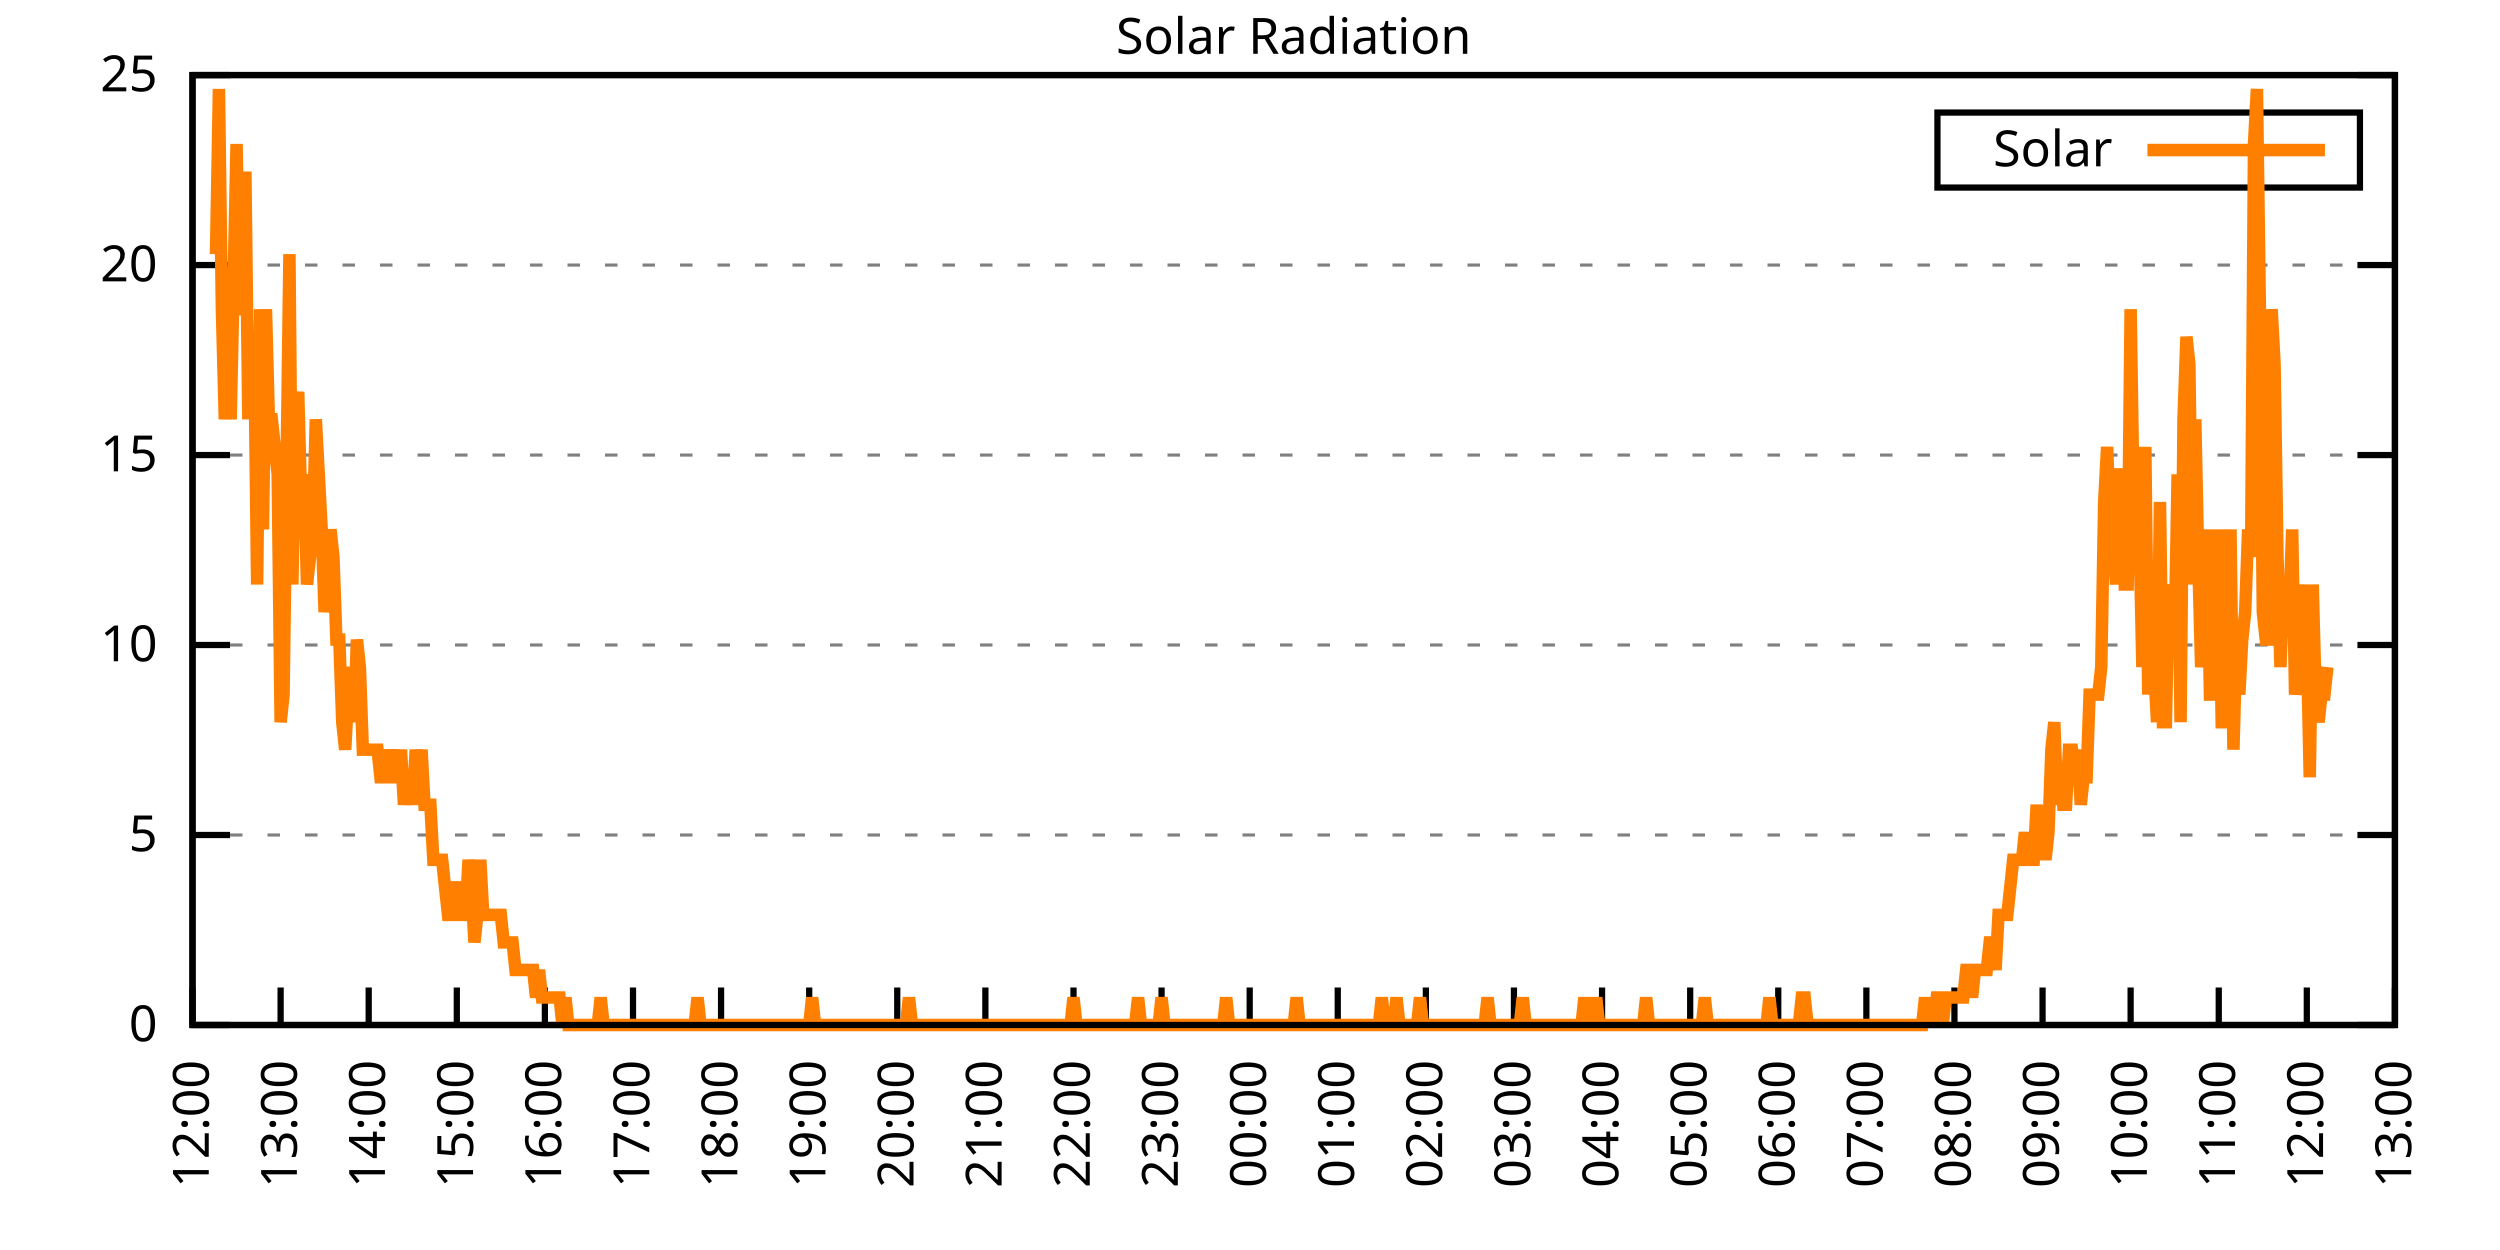
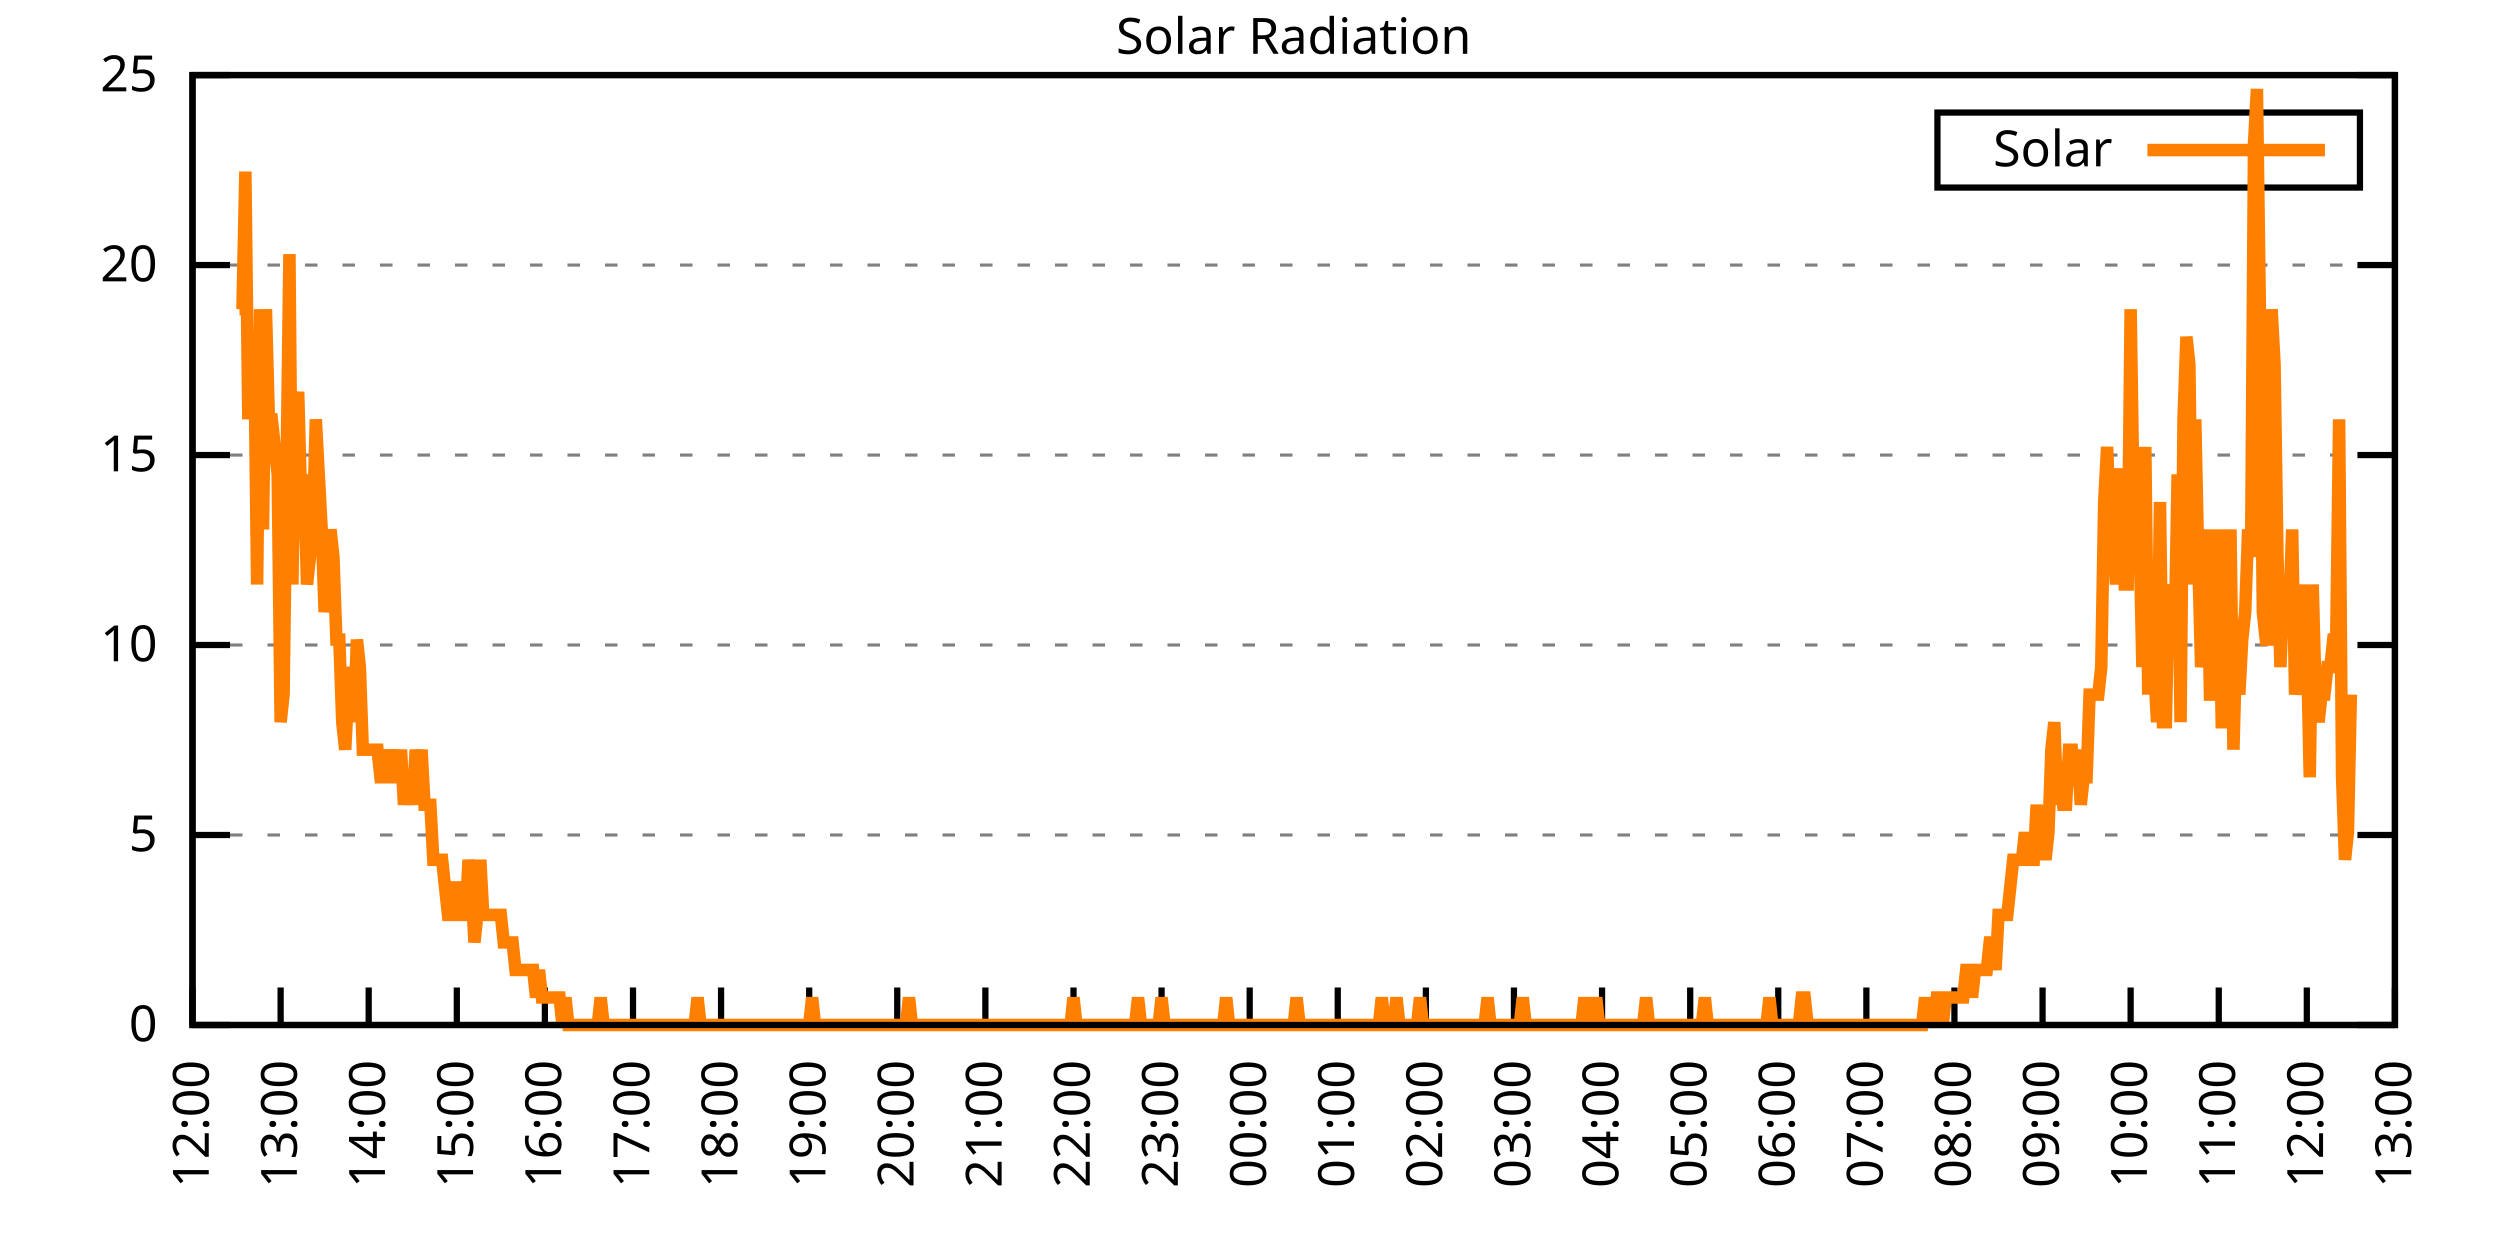
<svg xmlns="http://www.w3.org/2000/svg" xmlns:xlink="http://www.w3.org/1999/xlink" width="400" height="200" viewBox="0 0 400 200">
  <g id="gnuplot_canvas">
    <rect x="0" y="0" width="400" height="200" fill="none" />
    <defs>
      <circle id="gpDot" r="0.5" stroke-width="0.5" stroke="currentColor" />
      <path id="gpPt0" stroke-width="0.333" stroke="currentColor" d="M-1,0 h2 M0,-1 v2" />
      <path id="gpPt1" stroke-width="0.333" stroke="currentColor" d="M-1,-1 L1,1 M1,-1 L-1,1" />
      <path id="gpPt2" stroke-width="0.333" stroke="currentColor" d="M-1,0 L1,0 M0,-1 L0,1 M-1,-1 L1,1 M-1,1 L1,-1" />
      <rect id="gpPt3" stroke-width="0.333" stroke="currentColor" x="-1" y="-1" width="2" height="2" />
      <rect id="gpPt4" stroke-width="0.333" stroke="currentColor" fill="currentColor" x="-1" y="-1" width="2" height="2" />
      <circle id="gpPt5" stroke-width="0.333" stroke="currentColor" cx="0" cy="0" r="1" />
      <use xlink:href="#gpPt5" id="gpPt6" fill="currentColor" stroke="none" />
      <path id="gpPt7" stroke-width="0.333" stroke="currentColor" d="M0,-1.33 L-1.33,0.67 L1.33,0.67 z" />
      <use xlink:href="#gpPt7" id="gpPt8" fill="currentColor" stroke="none" />
      <use xlink:href="#gpPt7" id="gpPt9" stroke="currentColor" transform="rotate(180)" />
      <use xlink:href="#gpPt9" id="gpPt10" fill="currentColor" stroke="none" />
      <use xlink:href="#gpPt3" id="gpPt11" stroke="currentColor" transform="rotate(45)" />
      <use xlink:href="#gpPt11" id="gpPt12" fill="currentColor" stroke="none" />
      <path id="gpPt13" stroke-width="0.333" stroke="currentColor" d="M0,1.330 L1.265,0.411 L0.782,-1.067 L-0.782,-1.076 L-1.265,0.411 z" />
      <use xlink:href="#gpPt13" id="gpPt14" fill="currentColor" stroke="none" />
      <filter id="textbox" filterUnits="objectBoundingBox" x="0" y="0" height="1" width="1">
        <feFlood flood-color="white" flood-opacity="1" result="bgnd" />
        <feComposite in="SourceGraphic" in2="bgnd" operator="atop" />
      </filter>
      <filter id="greybox" filterUnits="objectBoundingBox" x="0" y="0" height="1" width="1">
        <feFlood flood-color="lightgrey" flood-opacity="1" result="grey" />
        <feComposite in="SourceGraphic" in2="grey" operator="atop" />
      </filter>
    </defs>
    <g fill="none" color="white" stroke="currentColor" stroke-width="1.00" stroke-linecap="butt" stroke-linejoin="miter">
</g>
    <g fill="none" color="black" stroke="currentColor" stroke-width="1.00" stroke-linecap="butt" stroke-linejoin="miter">
      <g stroke="none" shape-rendering="crispEdges">
        <polygon fill="rgb(255, 255, 255)" points="30.80,164.00 383.18,164.00 383.18,12.02 30.80,12.02 " />
      </g>
    </g>
    <g fill="none" color="black" stroke="currentColor" stroke-width="1.00" stroke-linecap="butt" stroke-linejoin="miter">
</g>
    <g fill="none" color="black" stroke="black" stroke-width="0.50" stroke-linecap="butt" stroke-linejoin="miter">
</g>
    <g fill="none" color="gray" stroke="currentColor" stroke-width="0.50" stroke-linecap="butt" stroke-linejoin="miter">
      <path stroke="gray" stroke-dasharray="2,4" class="gridline" d="M30.80,164.00 L383.19,164.00  " />
    </g>
    <g fill="none" color="gray" stroke="gray" stroke-width="1.00" stroke-linecap="butt" stroke-linejoin="miter">
</g>
    <g fill="none" color="black" stroke="currentColor" stroke-width="1.00" stroke-linecap="butt" stroke-linejoin="miter">
      <path stroke="black" d="M30.80,164.00 L36.80,164.00 M383.19,164.00 L377.19,164.00  " />
      <g transform="translate(25.20,166.60)" stroke="none" fill="black" font-family="Sans" font-size="8.00" text-anchor="end">
        <text>
          <tspan font-family="Sans"> 0</tspan>
        </text>
      </g>
    </g>
    <g fill="none" color="black" stroke="currentColor" stroke-width="1.00" stroke-linecap="butt" stroke-linejoin="miter">
</g>
    <g fill="none" color="black" stroke="black" stroke-width="0.50" stroke-linecap="butt" stroke-linejoin="miter">
</g>
    <g fill="none" color="gray" stroke="currentColor" stroke-width="0.50" stroke-linecap="butt" stroke-linejoin="miter">
      <path stroke="gray" stroke-dasharray="2,4" class="gridline" d="M30.80,133.60 L383.19,133.60  " />
    </g>
    <g fill="none" color="gray" stroke="gray" stroke-width="1.00" stroke-linecap="butt" stroke-linejoin="miter">
</g>
    <g fill="none" color="black" stroke="currentColor" stroke-width="1.00" stroke-linecap="butt" stroke-linejoin="miter">
      <path stroke="black" d="M30.80,133.60 L36.80,133.60 M383.19,133.60 L377.19,133.60  " />
      <g transform="translate(25.20,136.20)" stroke="none" fill="black" font-family="Sans" font-size="8.00" text-anchor="end">
        <text>
          <tspan font-family="Sans"> 5</tspan>
        </text>
      </g>
    </g>
    <g fill="none" color="black" stroke="currentColor" stroke-width="1.00" stroke-linecap="butt" stroke-linejoin="miter">
</g>
    <g fill="none" color="black" stroke="black" stroke-width="0.50" stroke-linecap="butt" stroke-linejoin="miter">
</g>
    <g fill="none" color="gray" stroke="currentColor" stroke-width="0.50" stroke-linecap="butt" stroke-linejoin="miter">
      <path stroke="gray" stroke-dasharray="2,4" class="gridline" d="M30.80,103.20 L383.19,103.20  " />
    </g>
    <g fill="none" color="gray" stroke="gray" stroke-width="1.00" stroke-linecap="butt" stroke-linejoin="miter">
</g>
    <g fill="none" color="black" stroke="currentColor" stroke-width="1.00" stroke-linecap="butt" stroke-linejoin="miter">
      <path stroke="black" d="M30.80,103.20 L36.80,103.20 M383.19,103.20 L377.19,103.20  " />
      <g transform="translate(25.20,105.80)" stroke="none" fill="black" font-family="Sans" font-size="8.00" text-anchor="end">
        <text>
          <tspan font-family="Sans"> 10</tspan>
        </text>
      </g>
    </g>
    <g fill="none" color="black" stroke="currentColor" stroke-width="1.00" stroke-linecap="butt" stroke-linejoin="miter">
</g>
    <g fill="none" color="black" stroke="black" stroke-width="0.50" stroke-linecap="butt" stroke-linejoin="miter">
</g>
    <g fill="none" color="gray" stroke="currentColor" stroke-width="0.50" stroke-linecap="butt" stroke-linejoin="miter">
      <path stroke="gray" stroke-dasharray="2,4" class="gridline" d="M30.80,72.81 L383.19,72.81  " />
    </g>
    <g fill="none" color="gray" stroke="gray" stroke-width="1.00" stroke-linecap="butt" stroke-linejoin="miter">
</g>
    <g fill="none" color="black" stroke="currentColor" stroke-width="1.00" stroke-linecap="butt" stroke-linejoin="miter">
      <path stroke="black" d="M30.80,72.81 L36.80,72.81 M383.19,72.81 L377.19,72.81  " />
      <g transform="translate(25.20,75.41)" stroke="none" fill="black" font-family="Sans" font-size="8.00" text-anchor="end">
        <text>
          <tspan font-family="Sans"> 15</tspan>
        </text>
      </g>
    </g>
    <g fill="none" color="black" stroke="currentColor" stroke-width="1.00" stroke-linecap="butt" stroke-linejoin="miter">
</g>
    <g fill="none" color="black" stroke="black" stroke-width="0.50" stroke-linecap="butt" stroke-linejoin="miter">
</g>
    <g fill="none" color="gray" stroke="currentColor" stroke-width="0.50" stroke-linecap="butt" stroke-linejoin="miter">
      <path stroke="gray" stroke-dasharray="2,4" class="gridline" d="M30.80,42.41 L383.19,42.41  " />
    </g>
    <g fill="none" color="gray" stroke="gray" stroke-width="1.00" stroke-linecap="butt" stroke-linejoin="miter">
</g>
    <g fill="none" color="black" stroke="currentColor" stroke-width="1.00" stroke-linecap="butt" stroke-linejoin="miter">
      <path stroke="black" d="M30.80,42.41 L36.80,42.41 M383.19,42.41 L377.19,42.41  " />
      <g transform="translate(25.20,45.01)" stroke="none" fill="black" font-family="Sans" font-size="8.00" text-anchor="end">
        <text>
          <tspan font-family="Sans"> 20</tspan>
        </text>
      </g>
    </g>
    <g fill="none" color="black" stroke="currentColor" stroke-width="1.00" stroke-linecap="butt" stroke-linejoin="miter">
</g>
    <g fill="none" color="black" stroke="black" stroke-width="0.50" stroke-linecap="butt" stroke-linejoin="miter">
</g>
    <g fill="none" color="gray" stroke="currentColor" stroke-width="0.50" stroke-linecap="butt" stroke-linejoin="miter">
      <path stroke="gray" stroke-dasharray="2,4" class="gridline" d="M30.80,12.01 L383.19,12.01  " />
    </g>
    <g fill="none" color="gray" stroke="gray" stroke-width="1.00" stroke-linecap="butt" stroke-linejoin="miter">
</g>
    <g fill="none" color="black" stroke="currentColor" stroke-width="1.00" stroke-linecap="butt" stroke-linejoin="miter">
      <path stroke="black" d="M30.80,12.01 L36.80,12.01 M383.19,12.01 L377.19,12.01  " />
      <g transform="translate(25.20,14.61)" stroke="none" fill="black" font-family="Sans" font-size="8.00" text-anchor="end">
        <text>
          <tspan font-family="Sans"> 25</tspan>
        </text>
      </g>
    </g>
    <g fill="none" color="black" stroke="currentColor" stroke-width="1.00" stroke-linecap="butt" stroke-linejoin="miter">
      <path stroke="black" d="M30.80,164.00 L30.80,158.00  " />
      <g transform="translate(33.40,169.60) rotate(270.00)" stroke="none" fill="black" font-family="Sans" font-size="8.00" text-anchor="end">
        <text>
          <tspan font-family="Sans">12:00</tspan>
        </text>
      </g>
    </g>
    <g fill="none" color="black" stroke="currentColor" stroke-width="1.00" stroke-linecap="butt" stroke-linejoin="miter">
      <path stroke="black" d="M44.90,164.00 L44.90,158.00  " />
      <g transform="translate(47.50,169.60) rotate(270.00)" stroke="none" fill="black" font-family="Sans" font-size="8.00" text-anchor="end">
        <text>
          <tspan font-family="Sans">13:00</tspan>
        </text>
      </g>
    </g>
    <g fill="none" color="black" stroke="currentColor" stroke-width="1.00" stroke-linecap="butt" stroke-linejoin="miter">
      <path stroke="black" d="M58.99,164.00 L58.99,158.00  " />
      <g transform="translate(61.59,169.60) rotate(270.00)" stroke="none" fill="black" font-family="Sans" font-size="8.00" text-anchor="end">
        <text>
          <tspan font-family="Sans">14:00</tspan>
        </text>
      </g>
    </g>
    <g fill="none" color="black" stroke="currentColor" stroke-width="1.00" stroke-linecap="butt" stroke-linejoin="miter">
      <path stroke="black" d="M73.09,164.00 L73.09,158.00  " />
      <g transform="translate(75.69,169.60) rotate(270.00)" stroke="none" fill="black" font-family="Sans" font-size="8.00" text-anchor="end">
        <text>
          <tspan font-family="Sans">15:00</tspan>
        </text>
      </g>
    </g>
    <g fill="none" color="black" stroke="currentColor" stroke-width="1.00" stroke-linecap="butt" stroke-linejoin="miter">
      <path stroke="black" d="M87.18,164.00 L87.18,158.00  " />
      <g transform="translate(89.78,169.60) rotate(270.00)" stroke="none" fill="black" font-family="Sans" font-size="8.00" text-anchor="end">
        <text>
          <tspan font-family="Sans">16:00</tspan>
        </text>
      </g>
    </g>
    <g fill="none" color="black" stroke="currentColor" stroke-width="1.00" stroke-linecap="butt" stroke-linejoin="miter">
      <path stroke="black" d="M101.28,164.00 L101.28,158.00  " />
      <g transform="translate(103.88,169.60) rotate(270.00)" stroke="none" fill="black" font-family="Sans" font-size="8.00" text-anchor="end">
        <text>
          <tspan font-family="Sans">17:00</tspan>
        </text>
      </g>
    </g>
    <g fill="none" color="black" stroke="currentColor" stroke-width="1.00" stroke-linecap="butt" stroke-linejoin="miter">
      <path stroke="black" d="M115.37,164.00 L115.37,158.00  " />
      <g transform="translate(117.97,169.60) rotate(270.00)" stroke="none" fill="black" font-family="Sans" font-size="8.00" text-anchor="end">
        <text>
          <tspan font-family="Sans">18:00</tspan>
        </text>
      </g>
    </g>
    <g fill="none" color="black" stroke="currentColor" stroke-width="1.00" stroke-linecap="butt" stroke-linejoin="miter">
      <path stroke="black" d="M129.47,164.00 L129.47,158.00  " />
      <g transform="translate(132.07,169.60) rotate(270.00)" stroke="none" fill="black" font-family="Sans" font-size="8.00" text-anchor="end">
        <text>
          <tspan font-family="Sans">19:00</tspan>
        </text>
      </g>
    </g>
    <g fill="none" color="black" stroke="currentColor" stroke-width="1.00" stroke-linecap="butt" stroke-linejoin="miter">
      <path stroke="black" d="M143.56,164.00 L143.56,158.00  " />
      <g transform="translate(146.16,169.60) rotate(270.00)" stroke="none" fill="black" font-family="Sans" font-size="8.00" text-anchor="end">
        <text>
          <tspan font-family="Sans">20:00</tspan>
        </text>
      </g>
    </g>
    <g fill="none" color="black" stroke="currentColor" stroke-width="1.00" stroke-linecap="butt" stroke-linejoin="miter">
      <path stroke="black" d="M157.66,164.00 L157.66,158.00  " />
      <g transform="translate(160.26,169.60) rotate(270.00)" stroke="none" fill="black" font-family="Sans" font-size="8.00" text-anchor="end">
        <text>
          <tspan font-family="Sans">21:00</tspan>
        </text>
      </g>
    </g>
    <g fill="none" color="black" stroke="currentColor" stroke-width="1.00" stroke-linecap="butt" stroke-linejoin="miter">
      <path stroke="black" d="M171.76,164.00 L171.76,158.00  " />
      <g transform="translate(174.36,169.60) rotate(270.00)" stroke="none" fill="black" font-family="Sans" font-size="8.00" text-anchor="end">
        <text>
          <tspan font-family="Sans">22:00</tspan>
        </text>
      </g>
    </g>
    <g fill="none" color="black" stroke="currentColor" stroke-width="1.00" stroke-linecap="butt" stroke-linejoin="miter">
      <path stroke="black" d="M185.85,164.00 L185.85,158.00  " />
      <g transform="translate(188.45,169.60) rotate(270.00)" stroke="none" fill="black" font-family="Sans" font-size="8.00" text-anchor="end">
        <text>
          <tspan font-family="Sans">23:00</tspan>
        </text>
      </g>
    </g>
    <g fill="none" color="black" stroke="currentColor" stroke-width="1.00" stroke-linecap="butt" stroke-linejoin="miter">
      <path stroke="black" d="M199.95,164.00 L199.95,158.00  " />
      <g transform="translate(202.55,169.60) rotate(270.00)" stroke="none" fill="black" font-family="Sans" font-size="8.00" text-anchor="end">
        <text>
          <tspan font-family="Sans">00:00</tspan>
        </text>
      </g>
    </g>
    <g fill="none" color="black" stroke="currentColor" stroke-width="1.00" stroke-linecap="butt" stroke-linejoin="miter">
      <path stroke="black" d="M214.04,164.00 L214.04,158.00  " />
      <g transform="translate(216.64,169.60) rotate(270.00)" stroke="none" fill="black" font-family="Sans" font-size="8.00" text-anchor="end">
        <text>
          <tspan font-family="Sans">01:00</tspan>
        </text>
      </g>
    </g>
    <g fill="none" color="black" stroke="currentColor" stroke-width="1.00" stroke-linecap="butt" stroke-linejoin="miter">
      <path stroke="black" d="M228.14,164.00 L228.14,158.00  " />
      <g transform="translate(230.74,169.60) rotate(270.00)" stroke="none" fill="black" font-family="Sans" font-size="8.00" text-anchor="end">
        <text>
          <tspan font-family="Sans">02:00</tspan>
        </text>
      </g>
    </g>
    <g fill="none" color="black" stroke="currentColor" stroke-width="1.00" stroke-linecap="butt" stroke-linejoin="miter">
      <path stroke="black" d="M242.23,164.00 L242.23,158.00  " />
      <g transform="translate(244.83,169.60) rotate(270.00)" stroke="none" fill="black" font-family="Sans" font-size="8.00" text-anchor="end">
        <text>
          <tspan font-family="Sans">03:00</tspan>
        </text>
      </g>
    </g>
    <g fill="none" color="black" stroke="currentColor" stroke-width="1.00" stroke-linecap="butt" stroke-linejoin="miter">
      <path stroke="black" d="M256.33,164.00 L256.33,158.00  " />
      <g transform="translate(258.93,169.60) rotate(270.00)" stroke="none" fill="black" font-family="Sans" font-size="8.00" text-anchor="end">
        <text>
          <tspan font-family="Sans">04:00</tspan>
        </text>
      </g>
    </g>
    <g fill="none" color="black" stroke="currentColor" stroke-width="1.00" stroke-linecap="butt" stroke-linejoin="miter">
      <path stroke="black" d="M270.43,164.00 L270.43,158.00  " />
      <g transform="translate(273.03,169.60) rotate(270.00)" stroke="none" fill="black" font-family="Sans" font-size="8.00" text-anchor="end">
        <text>
          <tspan font-family="Sans">05:00</tspan>
        </text>
      </g>
    </g>
    <g fill="none" color="black" stroke="currentColor" stroke-width="1.00" stroke-linecap="butt" stroke-linejoin="miter">
      <path stroke="black" d="M284.52,164.00 L284.52,158.00  " />
      <g transform="translate(287.12,169.60) rotate(270.00)" stroke="none" fill="black" font-family="Sans" font-size="8.00" text-anchor="end">
        <text>
          <tspan font-family="Sans">06:00</tspan>
        </text>
      </g>
    </g>
    <g fill="none" color="black" stroke="currentColor" stroke-width="1.00" stroke-linecap="butt" stroke-linejoin="miter">
      <path stroke="black" d="M298.62,164.00 L298.62,158.00  " />
      <g transform="translate(301.22,169.60) rotate(270.00)" stroke="none" fill="black" font-family="Sans" font-size="8.00" text-anchor="end">
        <text>
          <tspan font-family="Sans">07:00</tspan>
        </text>
      </g>
    </g>
    <g fill="none" color="black" stroke="currentColor" stroke-width="1.00" stroke-linecap="butt" stroke-linejoin="miter">
      <path stroke="black" d="M312.71,164.00 L312.71,158.00  " />
      <g transform="translate(315.31,169.60) rotate(270.00)" stroke="none" fill="black" font-family="Sans" font-size="8.00" text-anchor="end">
        <text>
          <tspan font-family="Sans">08:00</tspan>
        </text>
      </g>
    </g>
    <g fill="none" color="black" stroke="currentColor" stroke-width="1.00" stroke-linecap="butt" stroke-linejoin="miter">
      <path stroke="black" d="M326.81,164.00 L326.81,158.00  " />
      <g transform="translate(329.41,169.60) rotate(270.00)" stroke="none" fill="black" font-family="Sans" font-size="8.00" text-anchor="end">
        <text>
          <tspan font-family="Sans">09:00</tspan>
        </text>
      </g>
    </g>
    <g fill="none" color="black" stroke="currentColor" stroke-width="1.00" stroke-linecap="butt" stroke-linejoin="miter">
      <path stroke="black" d="M340.90,164.00 L340.90,158.00  " />
      <g transform="translate(343.50,169.60) rotate(270.00)" stroke="none" fill="black" font-family="Sans" font-size="8.00" text-anchor="end">
        <text>
          <tspan font-family="Sans">10:00</tspan>
        </text>
      </g>
    </g>
    <g fill="none" color="black" stroke="currentColor" stroke-width="1.00" stroke-linecap="butt" stroke-linejoin="miter">
      <path stroke="black" d="M355.00,164.00 L355.00,158.00  " />
      <g transform="translate(357.60,169.60) rotate(270.00)" stroke="none" fill="black" font-family="Sans" font-size="8.00" text-anchor="end">
        <text>
          <tspan font-family="Sans">11:00</tspan>
        </text>
      </g>
    </g>
    <g fill="none" color="black" stroke="currentColor" stroke-width="1.00" stroke-linecap="butt" stroke-linejoin="miter">
      <path stroke="black" d="M369.09,164.00 L369.09,158.00  " />
      <g transform="translate(371.69,169.60) rotate(270.00)" stroke="none" fill="black" font-family="Sans" font-size="8.00" text-anchor="end">
        <text>
          <tspan font-family="Sans">12:00</tspan>
        </text>
      </g>
    </g>
    <g fill="none" color="black" stroke="currentColor" stroke-width="1.00" stroke-linecap="butt" stroke-linejoin="miter">
      <path stroke="black" d="M383.19,164.00 L383.19,158.00  " />
      <g transform="translate(385.79,169.60) rotate(270.00)" stroke="none" fill="black" font-family="Sans" font-size="8.00" text-anchor="end">
        <text>
          <tspan font-family="Sans">13:00</tspan>
        </text>
      </g>
    </g>
    <g fill="none" color="black" stroke="currentColor" stroke-width="1.00" stroke-linecap="butt" stroke-linejoin="miter">
</g>
    <g fill="none" color="black" stroke="currentColor" stroke-width="1.00" stroke-linecap="butt" stroke-linejoin="miter">
      <path stroke="black" d="M30.80,12.01 L30.80,164.00 L383.19,164.00 L383.19,12.01 L30.80,12.01 Z  " />
    </g>
    <g fill="none" color="black" stroke="currentColor" stroke-width="1.00" stroke-linecap="butt" stroke-linejoin="miter">
</g>
    <g fill="none" color="black" stroke="currentColor" stroke-width="1.00" stroke-linecap="butt" stroke-linejoin="miter">
      <path stroke="black" d="M309.99,30.01 L309.99,18.01 L377.59,18.01 L377.59,30.01 L309.99,30.01 Z  " />
    </g>
    <g id="Solar_Radiation_plot_1">
      <g fill="none" color="white" stroke="black" stroke-width="2.00" stroke-linecap="butt" stroke-linejoin="miter">
</g>
      <g fill="none" color="black" stroke="currentColor" stroke-width="2.00" stroke-linecap="butt" stroke-linejoin="miter">
        <g transform="translate(337.99,26.61)" stroke="none" fill="black" font-family="Sans" font-size="8.00" text-anchor="end">
          <text>
            <tspan font-family="Sans">Solar</tspan>
          </text>
        </g>
      </g>
      <g fill="none" color="black" stroke="currentColor" stroke-width="2.00" stroke-linecap="butt" stroke-linejoin="miter">
-         <path stroke="rgb(255, 127,   0)" d="M343.59,24.01 L371.99,24.01 M34.56,40.66 L35.03,14.23 L35.50,49.47 L35.97,67.09 L36.44,58.28 L36.91,67.09   L37.38,45.07 L37.85,23.04 L38.32,49.47 L38.79,49.47 L39.26,27.45 L39.73,67.09 L40.20,53.88 L40.67,53.88   L41.14,93.52 L41.61,49.47 L42.08,84.71 L42.55,49.47 L43.02,67.09 L43.49,67.09 L43.96,71.50 L44.43,75.90   L44.90,115.55 L45.37,111.14 L45.84,75.90 L46.31,40.66 L46.78,93.52 L47.24,67.09 L47.71,62.69 L48.18,80.31   L48.65,75.90 L49.12,93.52 L49.59,89.12 L50.06,84.71 L50.53,67.09 L51.00,75.90 L51.47,84.71 L51.94,97.93   L52.41,93.52 L52.88,84.71 L53.35,89.12 L53.82,102.33 L54.29,102.33 L54.76,115.55 L55.23,119.95 L55.70,111.14   L56.17,106.74 L56.64,115.55 L57.11,102.33 L57.58,106.74 L58.05,119.95 L58.52,119.95 L58.99,119.95 L59.46,119.95   L59.93,119.95 L60.40,119.95 L60.87,124.36 L61.34,124.36 L61.81,124.36 L62.28,119.95 L62.75,124.36 L63.22,124.36   L63.69,124.36 L64.16,119.95 L64.63,128.76 L65.10,124.36 L65.57,124.36 L66.04,128.76 L66.51,119.95 L66.98,124.36   L67.45,119.95 L67.92,128.76 L68.39,128.76 L68.86,128.76 L69.33,137.57 L69.80,137.57 L70.27,137.57 L70.74,137.57   L71.21,141.98 L71.68,146.38 L72.15,146.38 L72.62,141.98 L73.09,141.98 L73.56,146.38 L74.03,146.38 L74.50,146.38   L74.97,137.57 L75.44,141.98 L75.91,150.79 L76.38,146.38 L76.85,137.57 L77.32,146.38 L77.79,146.38 L78.26,146.38   L78.73,146.38 L79.19,146.38 L79.66,146.38 L80.13,146.38 L80.60,150.79 L81.07,150.79 L81.54,150.79 L82.01,150.79   L82.48,155.19 L82.95,155.19 L83.42,155.19 L83.89,155.19 L84.36,155.19 L84.83,155.19 L85.30,155.19 L85.77,159.60   L86.24,155.19 L86.71,159.60 L87.18,159.60 L87.65,159.60 L88.12,159.60 L88.59,159.60 L89.06,159.60 L89.53,159.60   L90.00,164.00 L90.47,159.60 L90.94,164.00 L91.41,164.00 L91.88,164.00 L92.35,164.00 L92.82,164.00 L93.29,164.00   L93.76,164.00 L94.23,164.00 L94.70,164.00 L95.17,164.00 L95.64,164.00 L96.11,159.60 L96.58,164.00 L97.05,164.00   L97.52,164.00 L97.99,164.00 L98.46,164.00 L98.93,164.00 L99.40,164.00 L99.87,164.00 L100.34,164.00 L100.81,164.00   L101.28,164.00 L101.75,164.00 L102.22,164.00 L102.69,164.00 L103.16,164.00 L103.63,164.00 L104.10,164.00 L104.57,164.00   L105.04,164.00 L105.51,164.00 L105.98,164.00 L106.45,164.00 L106.92,164.00 L107.39,164.00 L107.86,164.00 L108.33,164.00   L108.80,164.00 L109.27,164.00 L109.74,164.00 L110.21,164.00 L110.68,164.00 L111.14,164.00 L111.61,159.60 L112.08,164.00   L112.55,164.00 L113.02,164.00 L113.49,164.00 L113.96,164.00 L114.43,164.00 L114.90,164.00 L115.37,164.00 L115.84,164.00   L116.31,164.00 L116.78,164.00 L117.25,164.00 L117.72,164.00 L118.19,164.00 L118.66,164.00 L119.13,164.00 L119.60,164.00   L120.07,164.00 L120.54,164.00 L121.01,164.00 L121.48,164.00 L121.95,164.00 L122.42,164.00 L122.89,164.00 L123.36,164.00   L123.83,164.00 L124.30,164.00 L124.77,164.00 L125.24,164.00 L125.71,164.00 L126.18,164.00 L126.65,164.00 L127.12,164.00   L127.59,164.00 L128.06,164.00 L128.53,164.00 L129.00,164.00 L129.47,164.00 L129.94,159.60 L130.41,164.00 L130.88,164.00   L131.35,164.00 L131.82,164.00 L132.29,164.00 L132.76,164.00 L133.23,164.00 L133.70,164.00 L134.17,164.00 L134.64,164.00   L135.11,164.00 L135.58,164.00 L136.05,164.00 L136.52,164.00 L136.99,164.00 L137.46,164.00 L137.93,164.00 L138.40,164.00   L138.87,164.00 L139.34,164.00 L139.81,164.00 L140.28,164.00 L140.75,164.00 L141.22,164.00 L141.69,164.00 L142.16,164.00   L142.63,164.00 L143.09,164.00 L143.56,164.00 L144.03,164.00 L144.50,164.00 L144.97,164.00 L145.44,159.60 L145.91,164.00   L146.38,164.00 L146.85,164.00 L147.32,164.00 L147.79,164.00 L148.26,164.00 L148.73,164.00 L149.20,164.00 L149.67,164.00   L150.14,164.00 L150.61,164.00 L151.08,164.00 L151.55,164.00 L152.02,164.00 L152.49,164.00 L152.96,164.00 L153.43,164.00   L153.90,164.00 L154.37,164.00 L154.84,164.00 L155.31,164.00 L155.78,164.00 L156.25,164.00 L156.72,164.00 L157.19,164.00   L157.66,164.00 L158.13,164.00 L158.60,164.00 L159.07,164.00 L159.54,164.00 L160.01,164.00 L160.48,164.00 L160.95,164.00   L161.42,164.00 L161.89,164.00 L162.36,164.00 L162.83,164.00 L163.30,164.00 L163.77,164.00 L164.24,164.00 L164.71,164.00   L165.18,164.00 L165.65,164.00 L166.12,164.00 L166.59,164.00 L167.06,164.00 L167.53,164.00 L168.00,164.00 L168.47,164.00   L168.94,164.00 L169.41,164.00 L169.88,164.00 L170.35,164.00 L170.82,164.00 L171.29,164.00 L171.76,159.60 L172.23,164.00   L172.70,164.00 L173.17,164.00 L173.64,164.00 L174.11,164.00 L174.58,164.00 L175.04,164.00 L175.51,164.00 L175.98,164.00   L176.45,164.00 L176.92,164.00 L177.39,164.00 L177.86,164.00 L178.33,164.00 L178.80,164.00 L179.27,164.00 L179.74,164.00   L180.21,164.00 L180.68,164.00 L181.15,164.00 L181.62,164.00 L182.09,159.60 L182.56,164.00 L183.03,164.00 L183.50,164.00   L183.97,164.00 L184.44,164.00 L184.91,164.00 L185.38,164.00 L185.85,159.60 L186.32,164.00 L186.79,164.00 L187.26,164.00   L187.73,164.00 L188.20,164.00 L188.67,164.00 L189.14,164.00 L189.61,164.00 L190.08,164.00 L190.55,164.00 L191.02,164.00   L191.49,164.00 L191.96,164.00 L192.43,164.00 L192.90,164.00 L193.37,164.00 L193.84,164.00 L194.31,164.00 L194.78,164.00   L195.25,164.00 L195.72,164.00 L196.19,159.60 L196.66,164.00 L197.13,164.00 L197.60,164.00 L198.07,164.00 L198.54,164.00   L199.01,164.00 L199.48,164.00 L199.95,164.00 L200.42,164.00 L200.89,164.00 L201.36,164.00 L201.83,164.00 L202.30,164.00   L202.77,164.00 L203.24,164.00 L203.71,164.00 L204.18,164.00 L204.65,164.00 L205.12,164.00 L205.59,164.00 L206.06,164.00   L206.53,164.00 L207.00,164.00 L207.46,159.60 L207.93,164.00 L208.40,164.00 L208.87,164.00 L209.34,164.00 L209.81,164.00   L210.28,164.00 L210.75,164.00 L211.22,164.00 L211.69,164.00 L212.16,164.00 L212.63,164.00 L213.10,164.00 L213.57,164.00   L214.04,164.00 L214.51,164.00 L214.98,164.00 L215.45,164.00 L215.92,164.00 L216.39,164.00 L216.86,164.00 L217.33,164.00   L217.80,164.00 L218.27,164.00 L218.74,164.00 L219.21,164.00 L219.68,164.00 L220.15,164.00 L220.62,164.00 L221.09,159.60   L221.56,164.00 L222.03,164.00 L222.50,164.00 L222.97,164.00 L223.44,159.60 L223.91,164.00 L224.38,164.00 L224.85,164.00   L225.32,164.00 L225.79,164.00 L226.26,164.00 L226.73,164.00 L227.20,159.60 L227.67,164.00 L228.14,164.00 L228.61,164.00   L229.08,164.00 L229.55,164.00 L230.02,164.00 L230.49,164.00 L230.96,164.00 L231.43,164.00 L231.90,164.00 L232.37,164.00   L232.84,164.00 L233.31,164.00 L233.78,164.00 L234.25,164.00 L234.72,164.00 L235.19,164.00 L235.66,164.00 L236.13,164.00   L236.60,164.00 L237.07,164.00 L237.54,164.00 L238.01,159.60 L238.48,164.00 L238.95,164.00 L239.41,164.00 L239.88,164.00   L240.35,164.00 L240.82,164.00 L241.29,164.00 L241.76,164.00 L242.23,164.00 L242.70,164.00 L243.17,164.00 L243.64,159.60   L244.11,164.00 L244.58,164.00 L245.05,164.00 L245.52,164.00 L245.99,164.00 L246.46,164.00 L246.93,164.00 L247.40,164.00   L247.87,164.00 L248.34,164.00 L248.81,164.00 L249.28,164.00 L249.75,164.00 L250.22,164.00 L250.69,164.00 L251.16,164.00   L251.63,164.00 L252.10,164.00 L252.57,164.00 L253.04,164.00 L253.51,159.60 L253.98,164.00 L254.45,164.00 L254.92,164.00   L255.39,159.60 L255.86,164.00 L256.33,164.00 L256.80,164.00 L257.27,164.00 L257.74,164.00 L258.21,164.00 L258.68,164.00   L259.15,164.00 L259.62,164.00 L260.09,164.00 L260.56,164.00 L261.03,164.00 L261.50,164.00 L261.97,164.00 L262.44,164.00   L262.91,164.00 L263.38,159.60 L263.85,164.00 L264.32,164.00 L264.79,164.00 L265.26,164.00 L265.73,164.00 L266.20,164.00   L266.67,164.00 L267.14,164.00 L267.61,164.00 L268.08,164.00 L268.55,164.00 L269.02,164.00 L269.49,164.00 L269.96,164.00   L270.43,164.00 L270.90,164.00 L271.36,164.00 L271.83,164.00 L272.30,164.00 L272.77,159.60 L273.24,164.00 L273.71,164.00   L274.18,164.00 L274.65,164.00 L275.12,164.00 L275.59,164.00 L276.06,164.00 L276.53,164.00 L277.00,164.00 L277.47,164.00   L277.94,164.00 L278.41,164.00 L278.88,164.00 L279.35,164.00 L279.82,164.00 L280.29,164.00 L280.76,164.00 L281.23,164.00   L281.70,164.00 L282.17,164.00 L282.64,164.00 L283.11,159.60 L283.58,164.00 L284.05,164.00 L284.52,164.00 L284.99,164.00   L285.46,164.00 L285.93,164.00 L286.40,164.00 L286.87,164.00 L287.34,164.00 L287.81,164.00 L288.28,159.60 L288.75,159.60   L289.22,164.00 L289.69,164.00 L290.16,164.00 L290.63,164.00 L291.10,164.00 L291.57,164.00 L292.04,164.00 L292.51,164.00   L292.98,164.00 L293.45,164.00 L293.92,164.00 L294.39,164.00 L294.86,164.00 L295.33,164.00 L295.80,164.00 L296.27,164.00   L296.74,164.00 L297.21,164.00 L297.68,164.00 L298.15,164.00 L298.62,164.00 L299.09,164.00 L299.56,164.00 L300.03,164.00   L300.50,164.00 L300.97,164.00 L301.44,164.00 L301.91,164.00 L302.38,164.00 L302.85,164.00 L303.31,164.00 L303.78,164.00   L304.25,164.00 L304.72,164.00 L305.19,164.00 L305.66,164.00 L306.13,164.00 L306.60,164.00 L307.07,164.00 L307.54,164.00   L308.01,159.60 L308.48,164.00 L308.95,159.60 L309.42,164.00 L309.89,159.60 L310.36,159.60 L310.83,164.00 L311.30,159.60   L311.77,159.60 L312.24,159.60 L312.71,159.60 L313.18,159.60 L313.65,159.60 L314.12,159.60 L314.59,155.19 L315.06,155.19   L315.53,159.60 L316.00,155.19 L316.47,155.19 L316.94,155.19 L317.41,155.19 L317.88,155.19 L318.35,150.79 L318.82,150.79   L319.29,155.19 L319.76,146.38 L320.23,146.38 L320.70,146.38 L321.17,146.38 L321.64,141.98 L322.11,137.57 L322.58,137.57   L323.05,137.57 L323.52,137.57 L323.99,133.17 L324.46,137.57 L324.93,137.57 L325.40,137.57 L325.87,128.76 L326.34,137.57   L326.81,133.17 L327.28,137.57 L327.75,133.17 L328.22,119.95 L328.69,115.55 L329.16,128.76 L329.63,124.36 L330.10,128.76   L330.57,128.76 L331.04,119.95 L331.51,119.95 L331.98,124.36 L332.45,119.95 L332.92,128.76 L333.39,124.36 L333.86,124.36   L334.33,111.14 L334.80,111.14 L335.26,111.14 L335.73,111.14 L336.20,106.74 L336.67,80.31 L337.14,71.50 L337.61,84.71   L338.08,84.71 L338.55,93.52 L339.02,75.90 L339.49,75.90 L339.96,93.52 L340.43,93.52 L340.90,49.47 L341.37,80.31   L341.84,75.90 L342.31,84.71 L342.78,106.74 L343.25,71.50 L343.72,111.14 L344.19,93.52 L344.66,106.74 L345.13,115.55   L345.60,80.31 L346.07,115.55 L346.54,115.55 L347.01,93.52 L347.48,97.93 L347.95,102.33 L348.42,75.90 L348.89,115.55   L349.36,67.09 L349.83,53.88 L350.30,58.28 L350.77,93.52 L351.24,67.09 L351.71,89.12 L352.18,106.74 L352.65,102.33   L353.12,84.71 L353.59,111.14 L354.06,111.14 L354.53,111.14 L355.00,84.71 L355.47,115.55 L355.94,115.55 L356.41,102.33   L356.88,84.71 L357.35,119.95 L357.82,102.33 L358.29,111.14 L358.76,102.33 L359.23,97.93 L359.70,84.71 L360.17,89.12   L360.64,23.04 L361.11,14.23 L361.58,49.47 L362.05,97.93 L362.52,102.33 L362.99,102.33 L363.46,49.47 L363.93,58.28   L364.40,89.12 L364.87,106.74 L365.34,93.52 L365.81,93.52 L366.28,97.93 L366.75,84.71 L367.21,111.14 L367.68,106.74   L368.15,93.52 L368.62,111.14 L369.09,102.33 L369.56,124.36 L370.03,93.52 L370.50,111.14 L370.97,115.55 L371.44,111.14   L371.91,111.14 L372.38,106.74  " />
+         <path stroke="rgb(255, 127,   0)" d="M343.59,24.01 L371.99,24.01 M38.32,49.47 L38.79,49.47 L39.26,27.45 L39.73,67.09 L40.20,53.88 L40.67,53.88   L41.14,93.52 L41.61,49.47 L42.08,84.71 L42.55,49.47 L43.02,67.09 L43.49,67.09 L43.96,71.50 L44.43,75.90   L44.90,115.55 L45.37,111.14 L45.84,75.90 L46.31,40.66 L46.78,93.52 L47.24,67.09 L47.71,62.69 L48.18,80.31   L48.65,75.90 L49.12,93.52 L49.59,89.12 L50.06,84.71 L50.53,67.09 L51.00,75.90 L51.47,84.71 L51.94,97.93   L52.41,93.52 L52.88,84.71 L53.35,89.12 L53.82,102.33 L54.29,102.33 L54.76,115.55 L55.23,119.95 L55.70,111.14   L56.17,106.74 L56.64,115.55 L57.11,102.33 L57.58,106.74 L58.05,119.95 L58.52,119.95 L58.99,119.95 L59.46,119.95   L59.93,119.95 L60.40,119.95 L60.87,124.36 L61.34,124.36 L61.81,124.36 L62.28,119.95 L62.75,124.36 L63.22,124.36   L63.69,124.36 L64.16,119.95 L64.63,128.76 L65.10,124.36 L65.57,124.36 L66.04,128.76 L66.51,119.95 L66.98,124.36   L67.45,119.95 L67.92,128.76 L68.39,128.76 L68.86,128.76 L69.33,137.57 L69.80,137.57 L70.27,137.57 L70.74,137.57   L71.21,141.98 L71.68,146.38 L72.15,146.38 L72.62,141.98 L73.09,141.98 L73.56,146.38 L74.03,146.38 L74.50,146.38   L74.97,137.57 L75.44,141.98 L75.91,150.79 L76.38,146.38 L76.85,137.57 L77.32,146.38 L77.79,146.38 L78.26,146.38   L78.73,146.38 L79.19,146.38 L79.66,146.38 L80.13,146.38 L80.60,150.79 L81.07,150.79 L81.54,150.79 L82.01,150.79   L82.48,155.19 L82.95,155.19 L83.42,155.19 L83.89,155.19 L84.36,155.19 L84.83,155.19 L85.30,155.19 L85.77,159.60   L86.24,155.19 L86.71,159.60 L87.18,159.60 L87.65,159.60 L88.12,159.60 L88.59,159.60 L89.06,159.60 L89.53,159.60   L90.00,164.00 L90.47,159.60 L90.94,164.00 L91.41,164.00 L91.88,164.00 L92.35,164.00 L92.82,164.00 L93.29,164.00   L93.76,164.00 L94.23,164.00 L94.70,164.00 L95.17,164.00 L95.64,164.00 L96.11,159.60 L96.58,164.00 L97.05,164.00   L97.52,164.00 L97.99,164.00 L98.46,164.00 L98.93,164.00 L99.40,164.00 L99.87,164.00 L100.34,164.00 L100.81,164.00   L101.28,164.00 L101.75,164.00 L102.22,164.00 L102.69,164.00 L103.16,164.00 L103.63,164.00 L104.10,164.00 L104.57,164.00   L105.04,164.00 L105.51,164.00 L105.98,164.00 L106.45,164.00 L106.92,164.00 L107.39,164.00 L107.86,164.00 L108.33,164.00   L108.80,164.00 L109.27,164.00 L109.74,164.00 L110.21,164.00 L110.68,164.00 L111.14,164.00 L111.61,159.60 L112.08,164.00   L112.55,164.00 L113.02,164.00 L113.49,164.00 L113.96,164.00 L114.43,164.00 L114.90,164.00 L115.37,164.00 L115.84,164.00   L116.31,164.00 L116.78,164.00 L117.25,164.00 L117.72,164.00 L118.19,164.00 L118.66,164.00 L119.13,164.00 L119.60,164.00   L120.07,164.00 L120.54,164.00 L121.01,164.00 L121.48,164.00 L121.95,164.00 L122.42,164.00 L122.89,164.00 L123.36,164.00   L123.83,164.00 L124.30,164.00 L124.77,164.00 L125.24,164.00 L125.71,164.00 L126.18,164.00 L126.65,164.00 L127.12,164.00   L127.59,164.00 L128.06,164.00 L128.53,164.00 L129.00,164.00 L129.47,164.00 L129.94,159.60 L130.41,164.00 L130.88,164.00   L131.35,164.00 L131.82,164.00 L132.29,164.00 L132.76,164.00 L133.23,164.00 L133.70,164.00 L134.17,164.00 L134.64,164.00   L135.11,164.00 L135.58,164.00 L136.05,164.00 L136.52,164.00 L136.99,164.00 L137.46,164.00 L137.93,164.00 L138.40,164.00   L138.87,164.00 L139.34,164.00 L139.81,164.00 L140.28,164.00 L140.75,164.00 L141.22,164.00 L141.69,164.00 L142.16,164.00   L142.63,164.00 L143.09,164.00 L143.56,164.00 L144.03,164.00 L144.50,164.00 L144.97,164.00 L145.44,159.60 L145.91,164.00   L146.38,164.00 L146.85,164.00 L147.32,164.00 L147.79,164.00 L148.26,164.00 L148.73,164.00 L149.20,164.00 L149.67,164.00   L150.14,164.00 L150.61,164.00 L151.08,164.00 L151.55,164.00 L152.02,164.00 L152.49,164.00 L152.96,164.00 L153.43,164.00   L153.90,164.00 L154.37,164.00 L154.84,164.00 L155.31,164.00 L155.78,164.00 L156.25,164.00 L156.72,164.00 L157.19,164.00   L157.66,164.00 L158.13,164.00 L158.60,164.00 L159.07,164.00 L159.54,164.00 L160.01,164.00 L160.48,164.00 L160.95,164.00   L161.42,164.00 L161.89,164.00 L162.36,164.00 L162.83,164.00 L163.30,164.00 L163.77,164.00 L164.24,164.00 L164.71,164.00   L165.18,164.00 L165.65,164.00 L166.12,164.00 L166.59,164.00 L167.06,164.00 L167.53,164.00 L168.00,164.00 L168.47,164.00   L168.94,164.00 L169.41,164.00 L169.88,164.00 L170.35,164.00 L170.82,164.00 L171.29,164.00 L171.76,159.60 L172.23,164.00   L172.70,164.00 L173.17,164.00 L173.64,164.00 L174.11,164.00 L174.58,164.00 L175.04,164.00 L175.51,164.00 L175.98,164.00   L176.45,164.00 L176.92,164.00 L177.39,164.00 L177.86,164.00 L178.33,164.00 L178.80,164.00 L179.27,164.00 L179.74,164.00   L180.21,164.00 L180.68,164.00 L181.15,164.00 L181.62,164.00 L182.09,159.60 L182.56,164.00 L183.03,164.00 L183.50,164.00   L183.97,164.00 L184.44,164.00 L184.91,164.00 L185.38,164.00 L185.85,159.60 L186.32,164.00 L186.79,164.00 L187.26,164.00   L187.73,164.00 L188.20,164.00 L188.67,164.00 L189.14,164.00 L189.61,164.00 L190.08,164.00 L190.55,164.00 L191.02,164.00   L191.49,164.00 L191.96,164.00 L192.43,164.00 L192.90,164.00 L193.37,164.00 L193.84,164.00 L194.31,164.00 L194.78,164.00   L195.25,164.00 L195.72,164.00 L196.19,159.60 L196.66,164.00 L197.13,164.00 L197.60,164.00 L198.07,164.00 L198.54,164.00   L199.01,164.00 L199.48,164.00 L199.95,164.00 L200.42,164.00 L200.89,164.00 L201.36,164.00 L201.83,164.00 L202.30,164.00   L202.77,164.00 L203.24,164.00 L203.71,164.00 L204.18,164.00 L204.65,164.00 L205.12,164.00 L205.59,164.00 L206.06,164.00   L206.53,164.00 L207.00,164.00 L207.46,159.60 L207.93,164.00 L208.40,164.00 L208.87,164.00 L209.34,164.00 L209.81,164.00   L210.28,164.00 L210.75,164.00 L211.22,164.00 L211.69,164.00 L212.16,164.00 L212.63,164.00 L213.10,164.00 L213.57,164.00   L214.04,164.00 L214.51,164.00 L214.98,164.00 L215.45,164.00 L215.92,164.00 L216.39,164.00 L216.86,164.00 L217.33,164.00   L217.80,164.00 L218.27,164.00 L218.74,164.00 L219.21,164.00 L219.68,164.00 L220.15,164.00 L220.62,164.00 L221.09,159.60   L221.56,164.00 L222.03,164.00 L222.50,164.00 L222.97,164.00 L223.44,159.60 L223.91,164.00 L224.38,164.00 L224.85,164.00   L225.32,164.00 L225.79,164.00 L226.26,164.00 L226.73,164.00 L227.20,159.60 L227.67,164.00 L228.14,164.00 L228.61,164.00   L229.08,164.00 L229.55,164.00 L230.02,164.00 L230.49,164.00 L230.96,164.00 L231.43,164.00 L231.90,164.00 L232.37,164.00   L232.84,164.00 L233.31,164.00 L233.78,164.00 L234.25,164.00 L234.72,164.00 L235.19,164.00 L235.66,164.00 L236.13,164.00   L236.60,164.00 L237.07,164.00 L237.54,164.00 L238.01,159.60 L238.48,164.00 L238.95,164.00 L239.41,164.00 L239.88,164.00   L240.35,164.00 L240.82,164.00 L241.29,164.00 L241.76,164.00 L242.23,164.00 L242.70,164.00 L243.17,164.00 L243.64,159.60   L244.11,164.00 L244.58,164.00 L245.05,164.00 L245.52,164.00 L245.99,164.00 L246.46,164.00 L246.93,164.00 L247.40,164.00   L247.87,164.00 L248.34,164.00 L248.81,164.00 L249.28,164.00 L249.75,164.00 L250.22,164.00 L250.69,164.00 L251.16,164.00   L251.63,164.00 L252.10,164.00 L252.57,164.00 L253.04,164.00 L253.51,159.60 L253.98,164.00 L254.45,164.00 L254.92,164.00   L255.39,159.60 L255.86,164.00 L256.33,164.00 L256.80,164.00 L257.27,164.00 L257.74,164.00 L258.21,164.00 L258.68,164.00   L259.15,164.00 L259.62,164.00 L260.09,164.00 L260.56,164.00 L261.03,164.00 L261.50,164.00 L261.97,164.00 L262.44,164.00   L262.91,164.00 L263.38,159.60 L263.85,164.00 L264.32,164.00 L264.79,164.00 L265.26,164.00 L265.73,164.00 L266.20,164.00   L266.67,164.00 L267.14,164.00 L267.61,164.00 L268.08,164.00 L268.55,164.00 L269.02,164.00 L269.49,164.00 L269.96,164.00   L270.43,164.00 L270.90,164.00 L271.36,164.00 L271.83,164.00 L272.30,164.00 L272.77,159.60 L273.24,164.00 L273.71,164.00   L274.18,164.00 L274.65,164.00 L275.12,164.00 L275.59,164.00 L276.06,164.00 L276.53,164.00 L277.00,164.00 L277.47,164.00   L277.94,164.00 L278.41,164.00 L278.88,164.00 L279.35,164.00 L279.82,164.00 L280.29,164.00 L280.76,164.00 L281.23,164.00   L281.70,164.00 L282.17,164.00 L282.64,164.00 L283.11,159.60 L283.58,164.00 L284.05,164.00 L284.52,164.00 L284.99,164.00   L285.46,164.00 L285.93,164.00 L286.40,164.00 L286.87,164.00 L287.34,164.00 L287.81,164.00 L288.28,159.60 L288.75,159.60   L289.22,164.00 L289.69,164.00 L290.16,164.00 L290.63,164.00 L291.10,164.00 L291.57,164.00 L292.04,164.00 L292.51,164.00   L292.98,164.00 L293.45,164.00 L293.92,164.00 L294.39,164.00 L294.86,164.00 L295.33,164.00 L295.80,164.00 L296.27,164.00   L296.74,164.00 L297.21,164.00 L297.68,164.00 L298.15,164.00 L298.62,164.00 L299.09,164.00 L299.56,164.00 L300.03,164.00   L300.50,164.00 L300.97,164.00 L301.44,164.00 L301.91,164.00 L302.38,164.00 L302.85,164.00 L303.31,164.00 L303.78,164.00   L304.25,164.00 L304.72,164.00 L305.19,164.00 L305.66,164.00 L306.13,164.00 L306.60,164.00 L307.07,164.00 L307.54,164.00   L308.01,159.60 L308.48,164.00 L308.95,159.60 L309.42,164.00 L309.89,159.60 L310.36,159.60 L310.83,164.00 L311.30,159.60   L311.77,159.60 L312.24,159.60 L312.71,159.60 L313.18,159.60 L313.65,159.60 L314.12,159.60 L314.59,155.19 L315.06,155.19   L315.53,159.60 L316.00,155.19 L316.47,155.19 L316.94,155.19 L317.41,155.19 L317.88,155.19 L318.35,150.79 L318.82,150.79   L319.29,155.19 L319.76,146.38 L320.23,146.38 L320.70,146.38 L321.17,146.38 L321.64,141.98 L322.11,137.57 L322.58,137.57   L323.05,137.57 L323.52,137.57 L323.99,133.17 L324.46,137.57 L324.93,137.57 L325.40,137.57 L325.87,128.76 L326.34,137.57   L326.81,133.17 L327.28,137.57 L327.75,133.17 L328.22,119.95 L328.69,115.55 L329.16,128.76 L329.63,124.36 L330.10,128.76   L330.57,128.76 L331.04,119.95 L331.51,119.95 L331.98,124.36 L332.45,119.95 L332.92,128.76 L333.39,124.36 L333.86,124.36   L334.33,111.14 L334.80,111.14 L335.26,111.14 L335.73,111.14 L336.20,106.74 L336.67,80.31 L337.14,71.50 L337.61,84.71   L338.08,84.71 L338.55,93.52 L339.02,75.90 L339.49,75.90 L339.96,93.52 L340.43,93.52 L340.90,49.47 L341.37,80.31   L341.84,75.90 L342.31,84.71 L342.78,106.74 L343.25,71.50 L343.72,111.14 L344.19,93.52 L344.66,106.74 L345.13,115.55   L345.60,80.31 L346.07,115.55 L346.54,115.55 L347.01,93.52 L347.48,97.93 L347.95,102.33 L348.42,75.90 L348.89,115.55   L349.36,67.09 L349.83,53.88 L350.30,58.28 L350.77,93.52 L351.24,67.09 L351.71,89.12 L352.18,106.74 L352.65,102.33   L353.12,84.71 L353.59,111.14 L354.06,111.14 L354.53,111.14 L355.00,84.71 L355.47,115.55 L355.94,115.55 L356.41,102.33   L356.88,84.71 L357.35,119.95 L357.82,102.33 L358.29,111.14 L358.76,102.33 L359.23,97.93 L359.70,84.71 L360.17,89.12   L360.64,23.04 L361.11,14.23 L361.58,49.47 L362.05,97.93 L362.52,102.33 L362.99,102.33 L363.46,49.47 L363.93,58.28   L364.40,89.12 L364.87,106.74 L365.34,93.52 L365.81,93.52 L366.28,97.93 L366.75,84.71 L367.21,111.14 L367.68,106.74   L368.15,93.52 L368.62,111.14 L369.09,102.33 L369.56,124.36 L370.03,93.52 L370.50,111.14 L370.97,115.55 L371.44,111.14   L371.91,111.14 L372.38,106.74 L372.85,106.74 L373.32,102.33 L373.79,102.33 L374.26,67.09 L374.73,124.36 L375.20,137.57   L375.67,133.17 L376.14,111.14  " />
      </g>
    </g>
    <g fill="none" color="black" stroke="currentColor" stroke-width="2.00" stroke-linecap="butt" stroke-linejoin="miter">
</g>
    <g fill="none" color="black" stroke="black" stroke-width="1.00" stroke-linecap="butt" stroke-linejoin="miter">
</g>
    <g fill="none" color="black" stroke="currentColor" stroke-width="1.00" stroke-linecap="butt" stroke-linejoin="miter">
      <path stroke="black" d="M30.80,12.01 L30.80,164.00 L383.19,164.00 L383.19,12.01 L30.80,12.01 Z  " />
      <g transform="translate(6.80,88.01) rotate(270.00)" stroke="none" fill="black" font-family="Sans" font-size="8.00" text-anchor="middle">
        <text />
      </g>
    </g>
    <g fill="none" color="black" stroke="currentColor" stroke-width="1.00" stroke-linecap="butt" stroke-linejoin="miter">
</g>
    <g fill="none" color="black" stroke="currentColor" stroke-width="1.00" stroke-linecap="butt" stroke-linejoin="miter">
      <g transform="translate(206.99,8.61)" stroke="none" fill="black" font-family="Sans" font-size="8.00" text-anchor="middle">
        <text>
          <tspan font-family="Sans">Solar Radiation</tspan>
        </text>
      </g>
    </g>
    <g fill="none" color="black" stroke="currentColor" stroke-width="1.00" stroke-linecap="butt" stroke-linejoin="miter">
</g>
  </g>
</svg>
